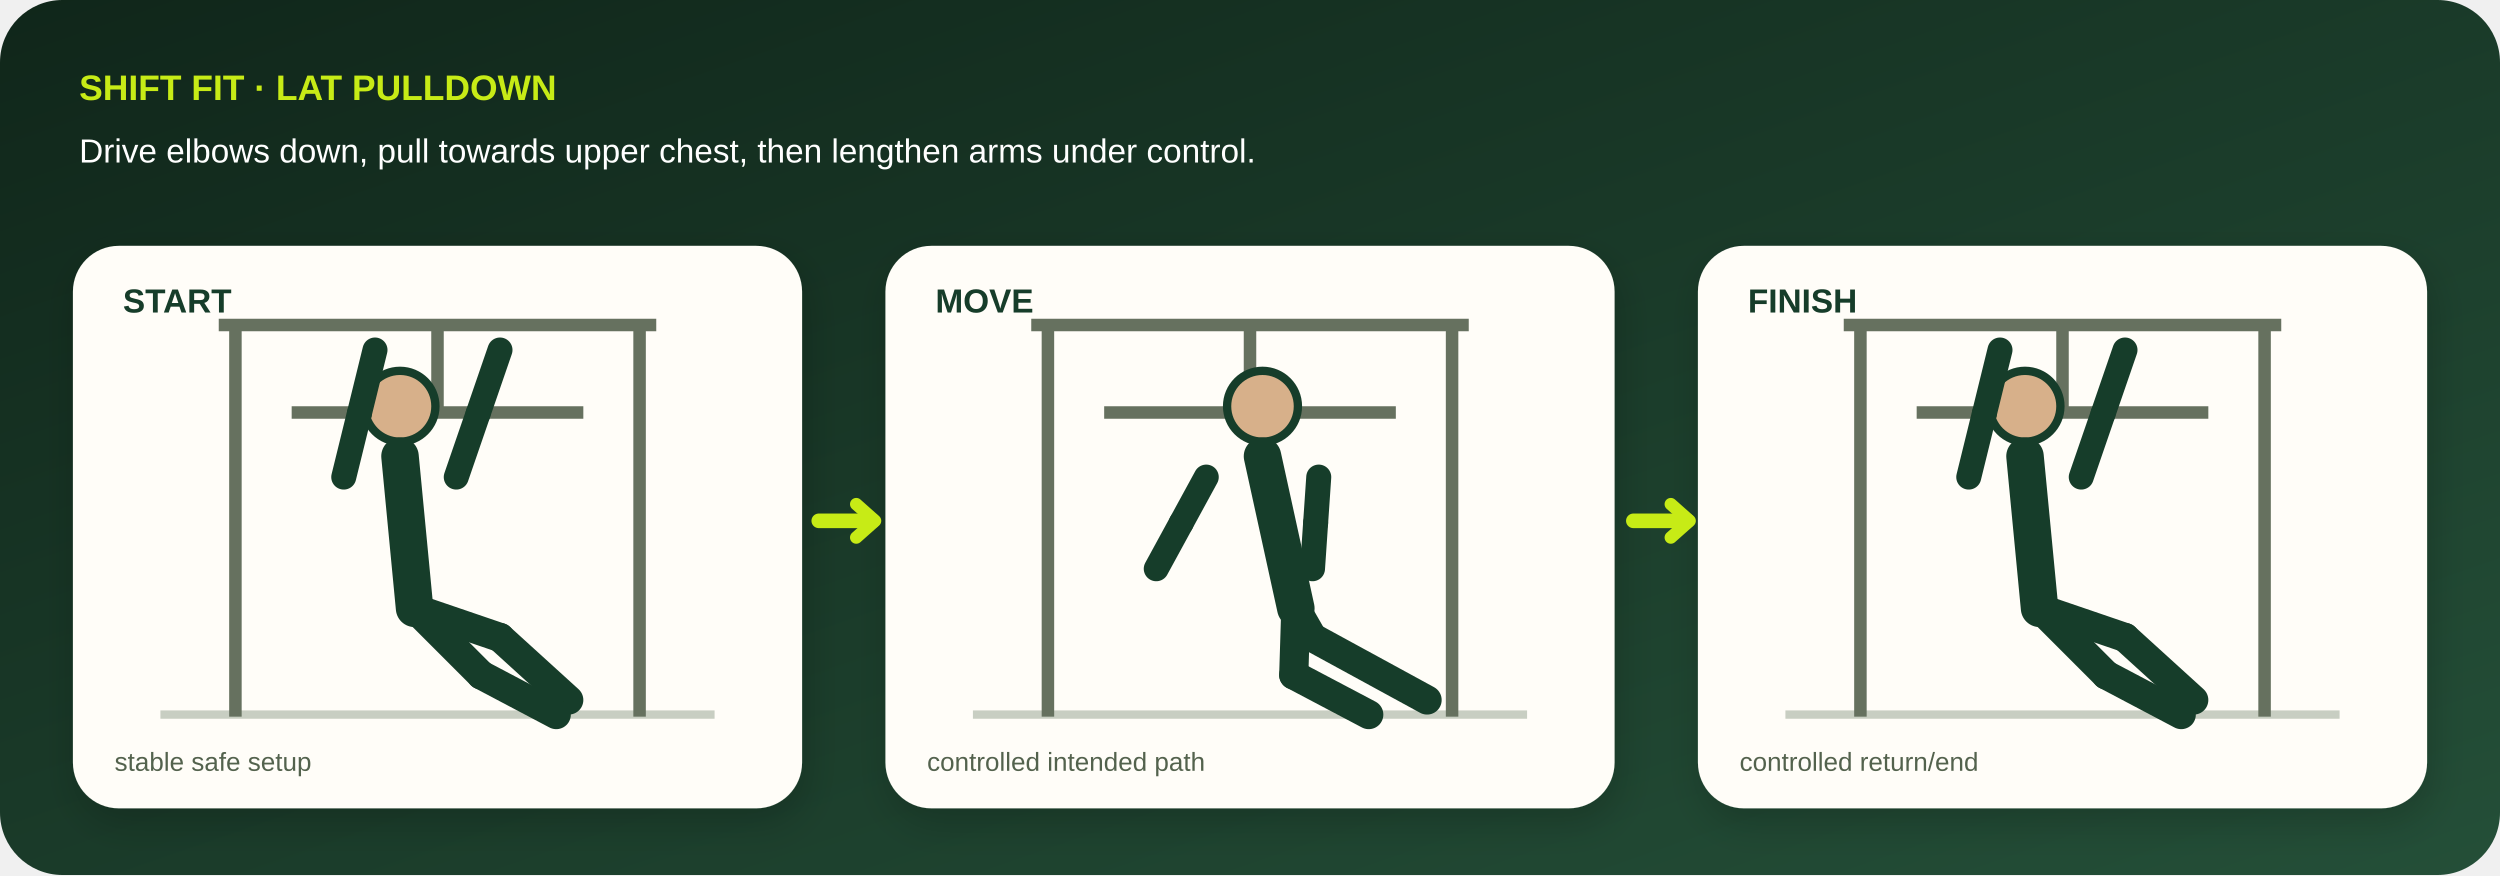
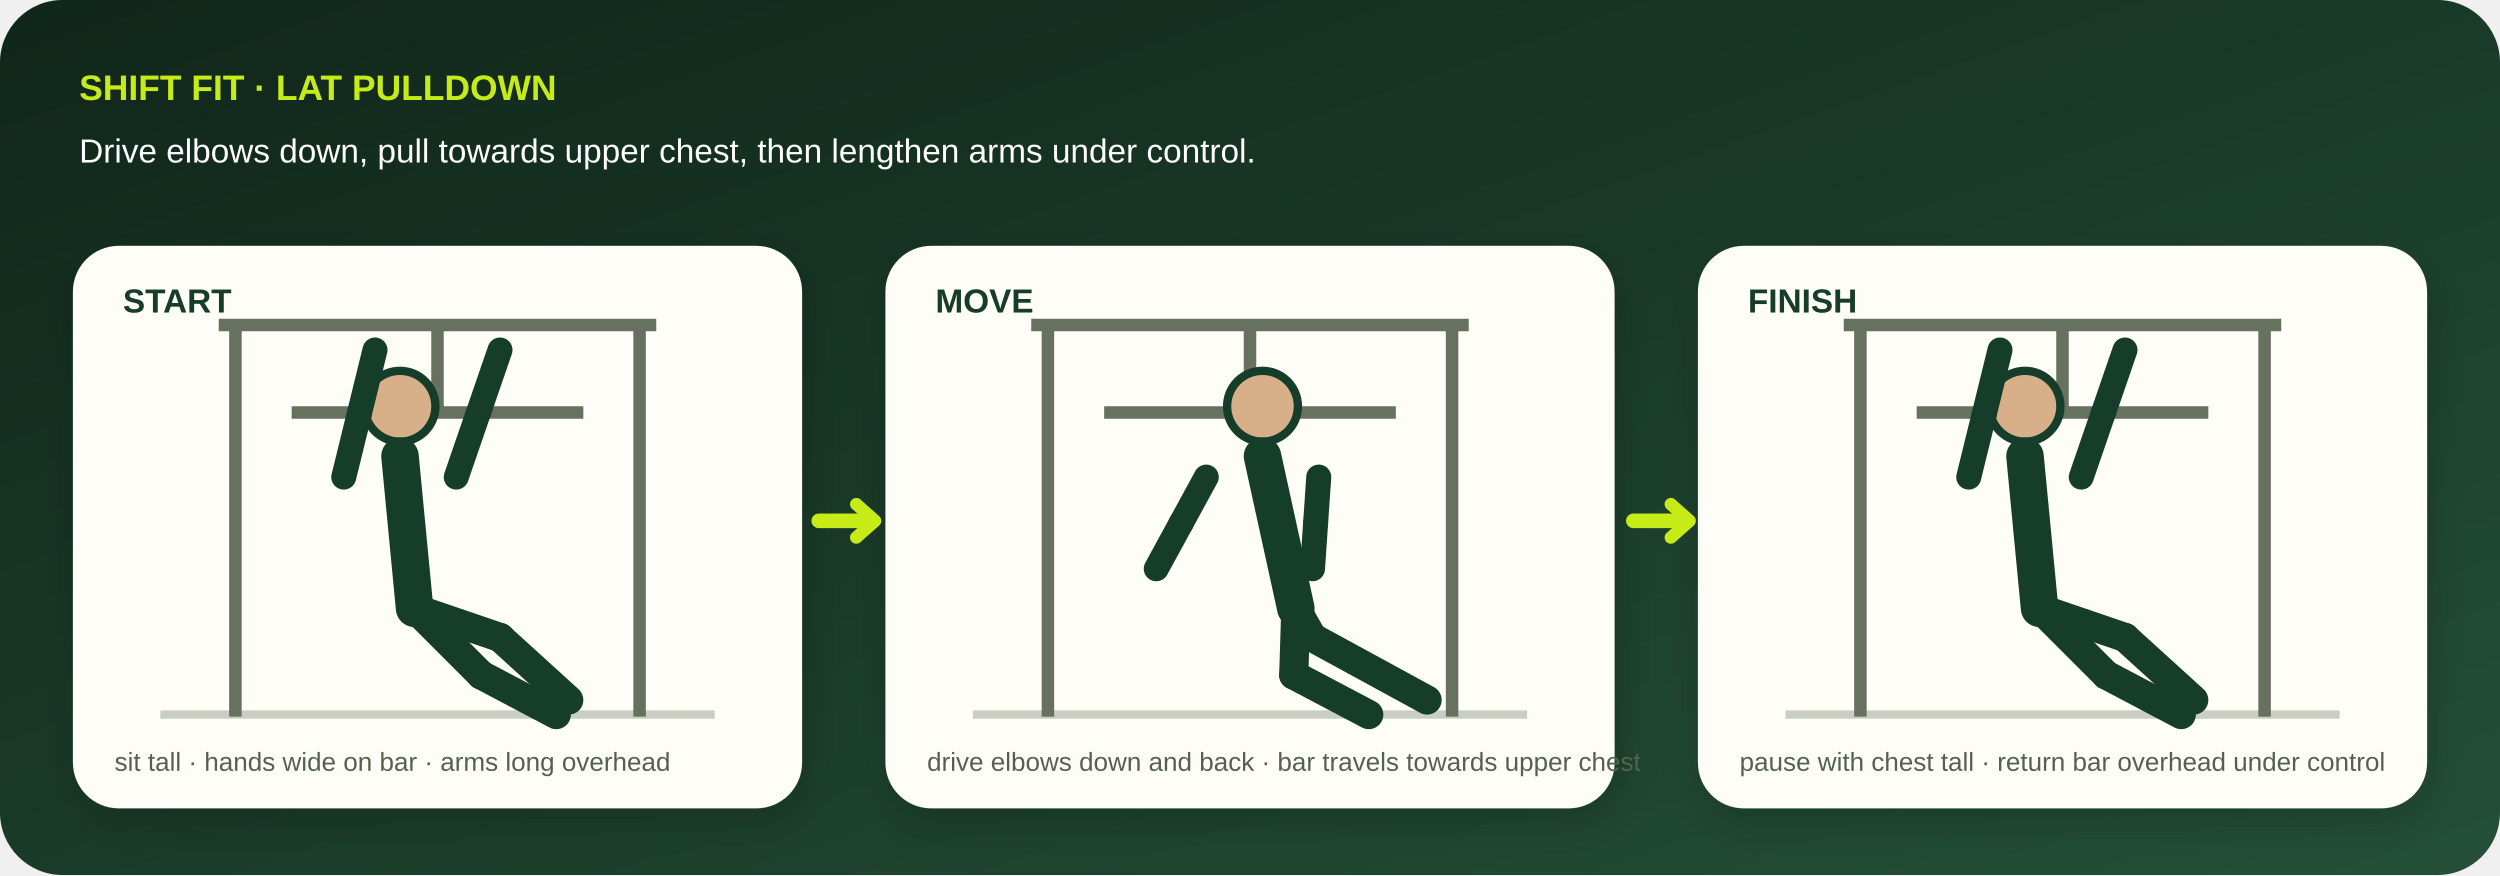
<svg xmlns="http://www.w3.org/2000/svg" viewBox="0 0 1200 420" role="img" aria-labelledby="title desc" data-geometry="v3" data-movement="lat-pulldown">
  <defs>
    <linearGradient id="bg" x1="0" y1="0" x2="1" y2="1">
      <stop stop-color="#10261a" />
      <stop offset="1" stop-color="#244f38" />
    </linearGradient>
    <filter id="shadow">
      <feDropShadow dy="7" stdDeviation="9" flood-opacity=".18" />
    </filter>
  </defs>
  <rect width="1200" height="420" rx="30" fill="url(#bg)" />
  <text x="38" y="48" fill="#c7eb16" font-family="Arial,sans-serif" font-size="17" font-weight="800">SHIFT FIT · LAT PULLDOWN</text>
  <text x="38" y="78" fill="#fff" font-family="Arial,sans-serif" font-size="16">Drive elbows down, pull towards upper chest, then lengthen arms under control.</text>
  <g filter="url(#shadow)">
    <g transform="translate(35 118)">
      <rect width="350" height="270" rx="22" fill="#fffdf8" />
      <text x="24" y="32" fill="#173c29" font-family="Arial,sans-serif" font-size="16" font-weight="800">START</text>
      <path d="M42 225h266" stroke="#c8cec2" stroke-width="4" />
      <g stroke="#66715f" stroke-width="6" fill="none">
        <path d="M70 38h210M175 38v42M105 80h140M78 38v188M272 38v188" />
      </g>
      <circle cx="157" cy="77" r="17" fill="#d7b08a" stroke="#173c29" stroke-width="4" />
      <path d="M157 101L164 174" stroke="#173c29" stroke-width="18" stroke-linecap="round" />
      <path d="M130 111L137.5 80.5" stroke="#173c29" stroke-width="12" stroke-linecap="round" />
      <path d="M137.5 80.5L145 50" stroke="#173c29" stroke-width="12" stroke-linecap="round" />
      <path d="M184 111L194.5 80.5" stroke="#173c29" stroke-width="12" stroke-linecap="round" />
      <path d="M194.5 80.5L205 50" stroke="#173c29" stroke-width="12" stroke-linecap="round" />
      <path d="M164 174L205 188" stroke="#173c29" stroke-width="14" stroke-linecap="round" />
      <path d="M205 188L238 218" stroke="#173c29" stroke-width="14" stroke-linecap="round" />
      <path d="M164 174L196 206" stroke="#173c29" stroke-width="14" stroke-linecap="round" />
      <path d="M196 206L232 225" stroke="#173c29" stroke-width="14" stroke-linecap="round" />
-       <text x="20" y="252" fill="#53624d" font-family="Arial,sans-serif" font-size="12.5">stable safe setup</text>
+       <text x="20" y="252" fill="#53624d" font-family="Arial,sans-serif" font-size="12.5">sit tall · hands wide on bar · arms long overhead</text>
    </g>
    <g transform="translate(425 118)">
      <rect width="350" height="270" rx="22" fill="#fffdf8" />
      <text x="24" y="32" fill="#173c29" font-family="Arial,sans-serif" font-size="16" font-weight="800">MOVE</text>
      <path d="M42 225h266" stroke="#c8cec2" stroke-width="4" />
      <g stroke="#66715f" stroke-width="6" fill="none">
        <path d="M70 38h210M175 38v42M105 80h140M78 38v188M272 38v188" />
      </g>
      <circle cx="181" cy="77" r="17" fill="#d7b08a" stroke="#173c29" stroke-width="4" />
      <path d="M181 101L197 174" stroke="#173c29" stroke-width="18" stroke-linecap="round" />
      <path d="M154 111L142 133" stroke="#173c29" stroke-width="12" stroke-linecap="round" />
      <path d="M142 133L130 155" stroke="#173c29" stroke-width="12" stroke-linecap="round" />
      <path d="M208 111L206.5 133" stroke="#173c29" stroke-width="12" stroke-linecap="round" />
      <path d="M206.5 133L205 155" stroke="#173c29" stroke-width="12" stroke-linecap="round" />
      <path d="M197 174L205 188" stroke="#173c29" stroke-width="14" stroke-linecap="round" />
      <path d="M205 188L260 218" stroke="#173c29" stroke-width="14" stroke-linecap="round" />
      <path d="M197 174L196 206" stroke="#173c29" stroke-width="14" stroke-linecap="round" />
      <path d="M196 206L232 225" stroke="#173c29" stroke-width="14" stroke-linecap="round" />
-       <text x="20" y="252" fill="#53624d" font-family="Arial,sans-serif" font-size="12.5">controlled intended path</text>
+       <text x="20" y="252" fill="#53624d" font-family="Arial,sans-serif" font-size="12.5">drive elbows down and back · bar travels towards upper chest</text>
    </g>
    <g transform="translate(815 118)">
      <rect width="350" height="270" rx="22" fill="#fffdf8" />
      <text x="24" y="32" fill="#173c29" font-family="Arial,sans-serif" font-size="16" font-weight="800">FINISH</text>
      <path d="M42 225h266" stroke="#c8cec2" stroke-width="4" />
      <g stroke="#66715f" stroke-width="6" fill="none">
        <path d="M70 38h210M175 38v42M105 80h140M78 38v188M272 38v188" />
      </g>
      <circle cx="157" cy="77" r="17" fill="#d7b08a" stroke="#173c29" stroke-width="4" />
      <path d="M157 101L164 174" stroke="#173c29" stroke-width="18" stroke-linecap="round" />
      <path d="M130 111L137.5 80.5" stroke="#173c29" stroke-width="12" stroke-linecap="round" />
      <path d="M137.5 80.5L145 50" stroke="#173c29" stroke-width="12" stroke-linecap="round" />
      <path d="M184 111L194.5 80.5" stroke="#173c29" stroke-width="12" stroke-linecap="round" />
      <path d="M194.5 80.5L205 50" stroke="#173c29" stroke-width="12" stroke-linecap="round" />
      <path d="M164 174L205 188" stroke="#173c29" stroke-width="14" stroke-linecap="round" />
      <path d="M205 188L238 218" stroke="#173c29" stroke-width="14" stroke-linecap="round" />
      <path d="M164 174L196 206" stroke="#173c29" stroke-width="14" stroke-linecap="round" />
      <path d="M196 206L232 225" stroke="#173c29" stroke-width="14" stroke-linecap="round" />
-       <text x="20" y="252" fill="#53624d" font-family="Arial,sans-serif" font-size="12.5">controlled return/end</text>
+       <text x="20" y="252" fill="#53624d" font-family="Arial,sans-serif" font-size="12.5">pause with chest tall · return bar overhead under control</text>
    </g>
  </g>
  <path d="M393 250h26m365 0h26" stroke="#c7eb16" stroke-width="7" stroke-linecap="round" />
  <path d="M411 242l9 8-9 8M802 242l9 8-9 8" fill="none" stroke="#c7eb16" stroke-width="6" stroke-linecap="round" stroke-linejoin="round" />
</svg>
